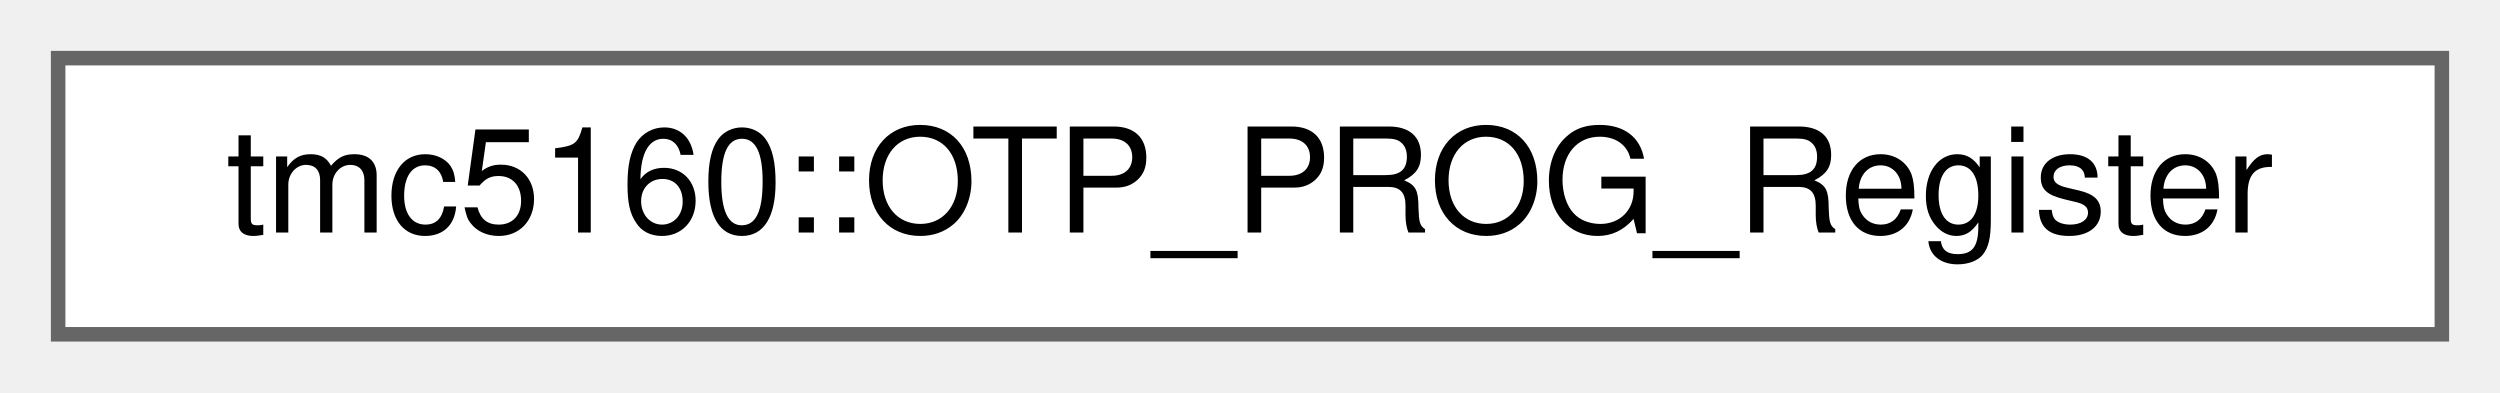
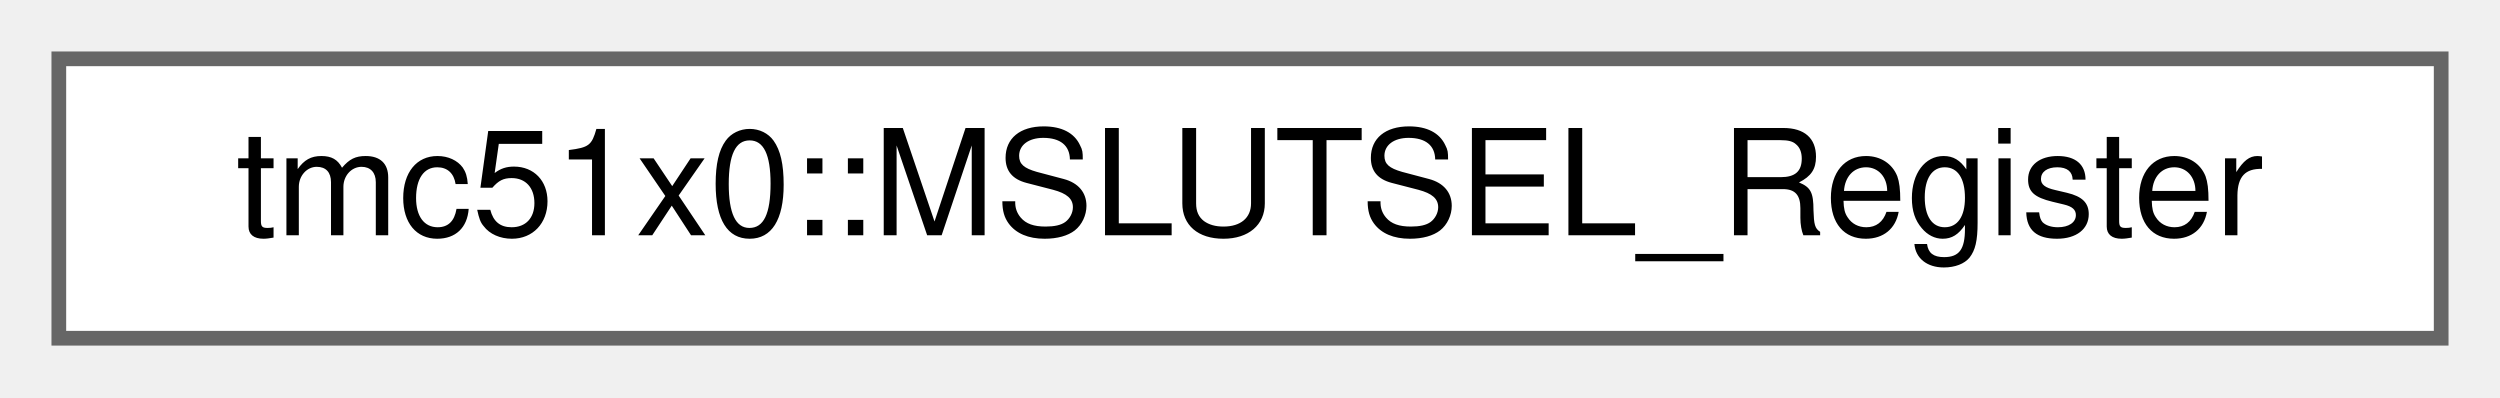
- <svg xmlns="http://www.w3.org/2000/svg" xmlns:xlink="http://www.w3.org/1999/xlink" width="172pt" height="27pt" viewBox="0.00 0.00 172.00 27.00">
+ <svg xmlns="http://www.w3.org/2000/svg" xmlns:xlink="http://www.w3.org/1999/xlink" width="170pt" height="27pt" viewBox="0.00 0.00 170.00 27.00">
  <g id="graph0" class="graph" transform="scale(1 1) rotate(0) translate(4 23)">
    <g id="Node000000" class="node">
      <g id="a_Node000000">
-         <a xlink:href="uniontmc5160_1_1OTP__PROG__Register.html" target="_top" xlink:title="OTP programming register (OTP_PROG)">
-           <polygon fill="white" stroke="#666666" points="164,-19 0,-19 0,0 164,0 164,-19" />
-           <text text-anchor="middle" x="82" y="-7" font-family="Helvetica,sans-Serif" font-size="10.00">tmc5160::OTP_PROG_Register</text>
+         <a xlink:href="uniontmc51x0_1_1MSLUTSEL__Register.html" target="_top" xlink:title="Microstep lookup table segmentation definition register (MSLUTSEL)">
+           <polygon fill="white" stroke="#666666" points="162,-19 0,-19 0,0 162,0 162,-19" />
+           <text text-anchor="middle" x="81" y="-7" font-family="Helvetica,sans-Serif" font-size="10.00">tmc51x0::MSLUTSEL_Register</text>
        </a>
      </g>
    </g>
  </g>
</svg>
